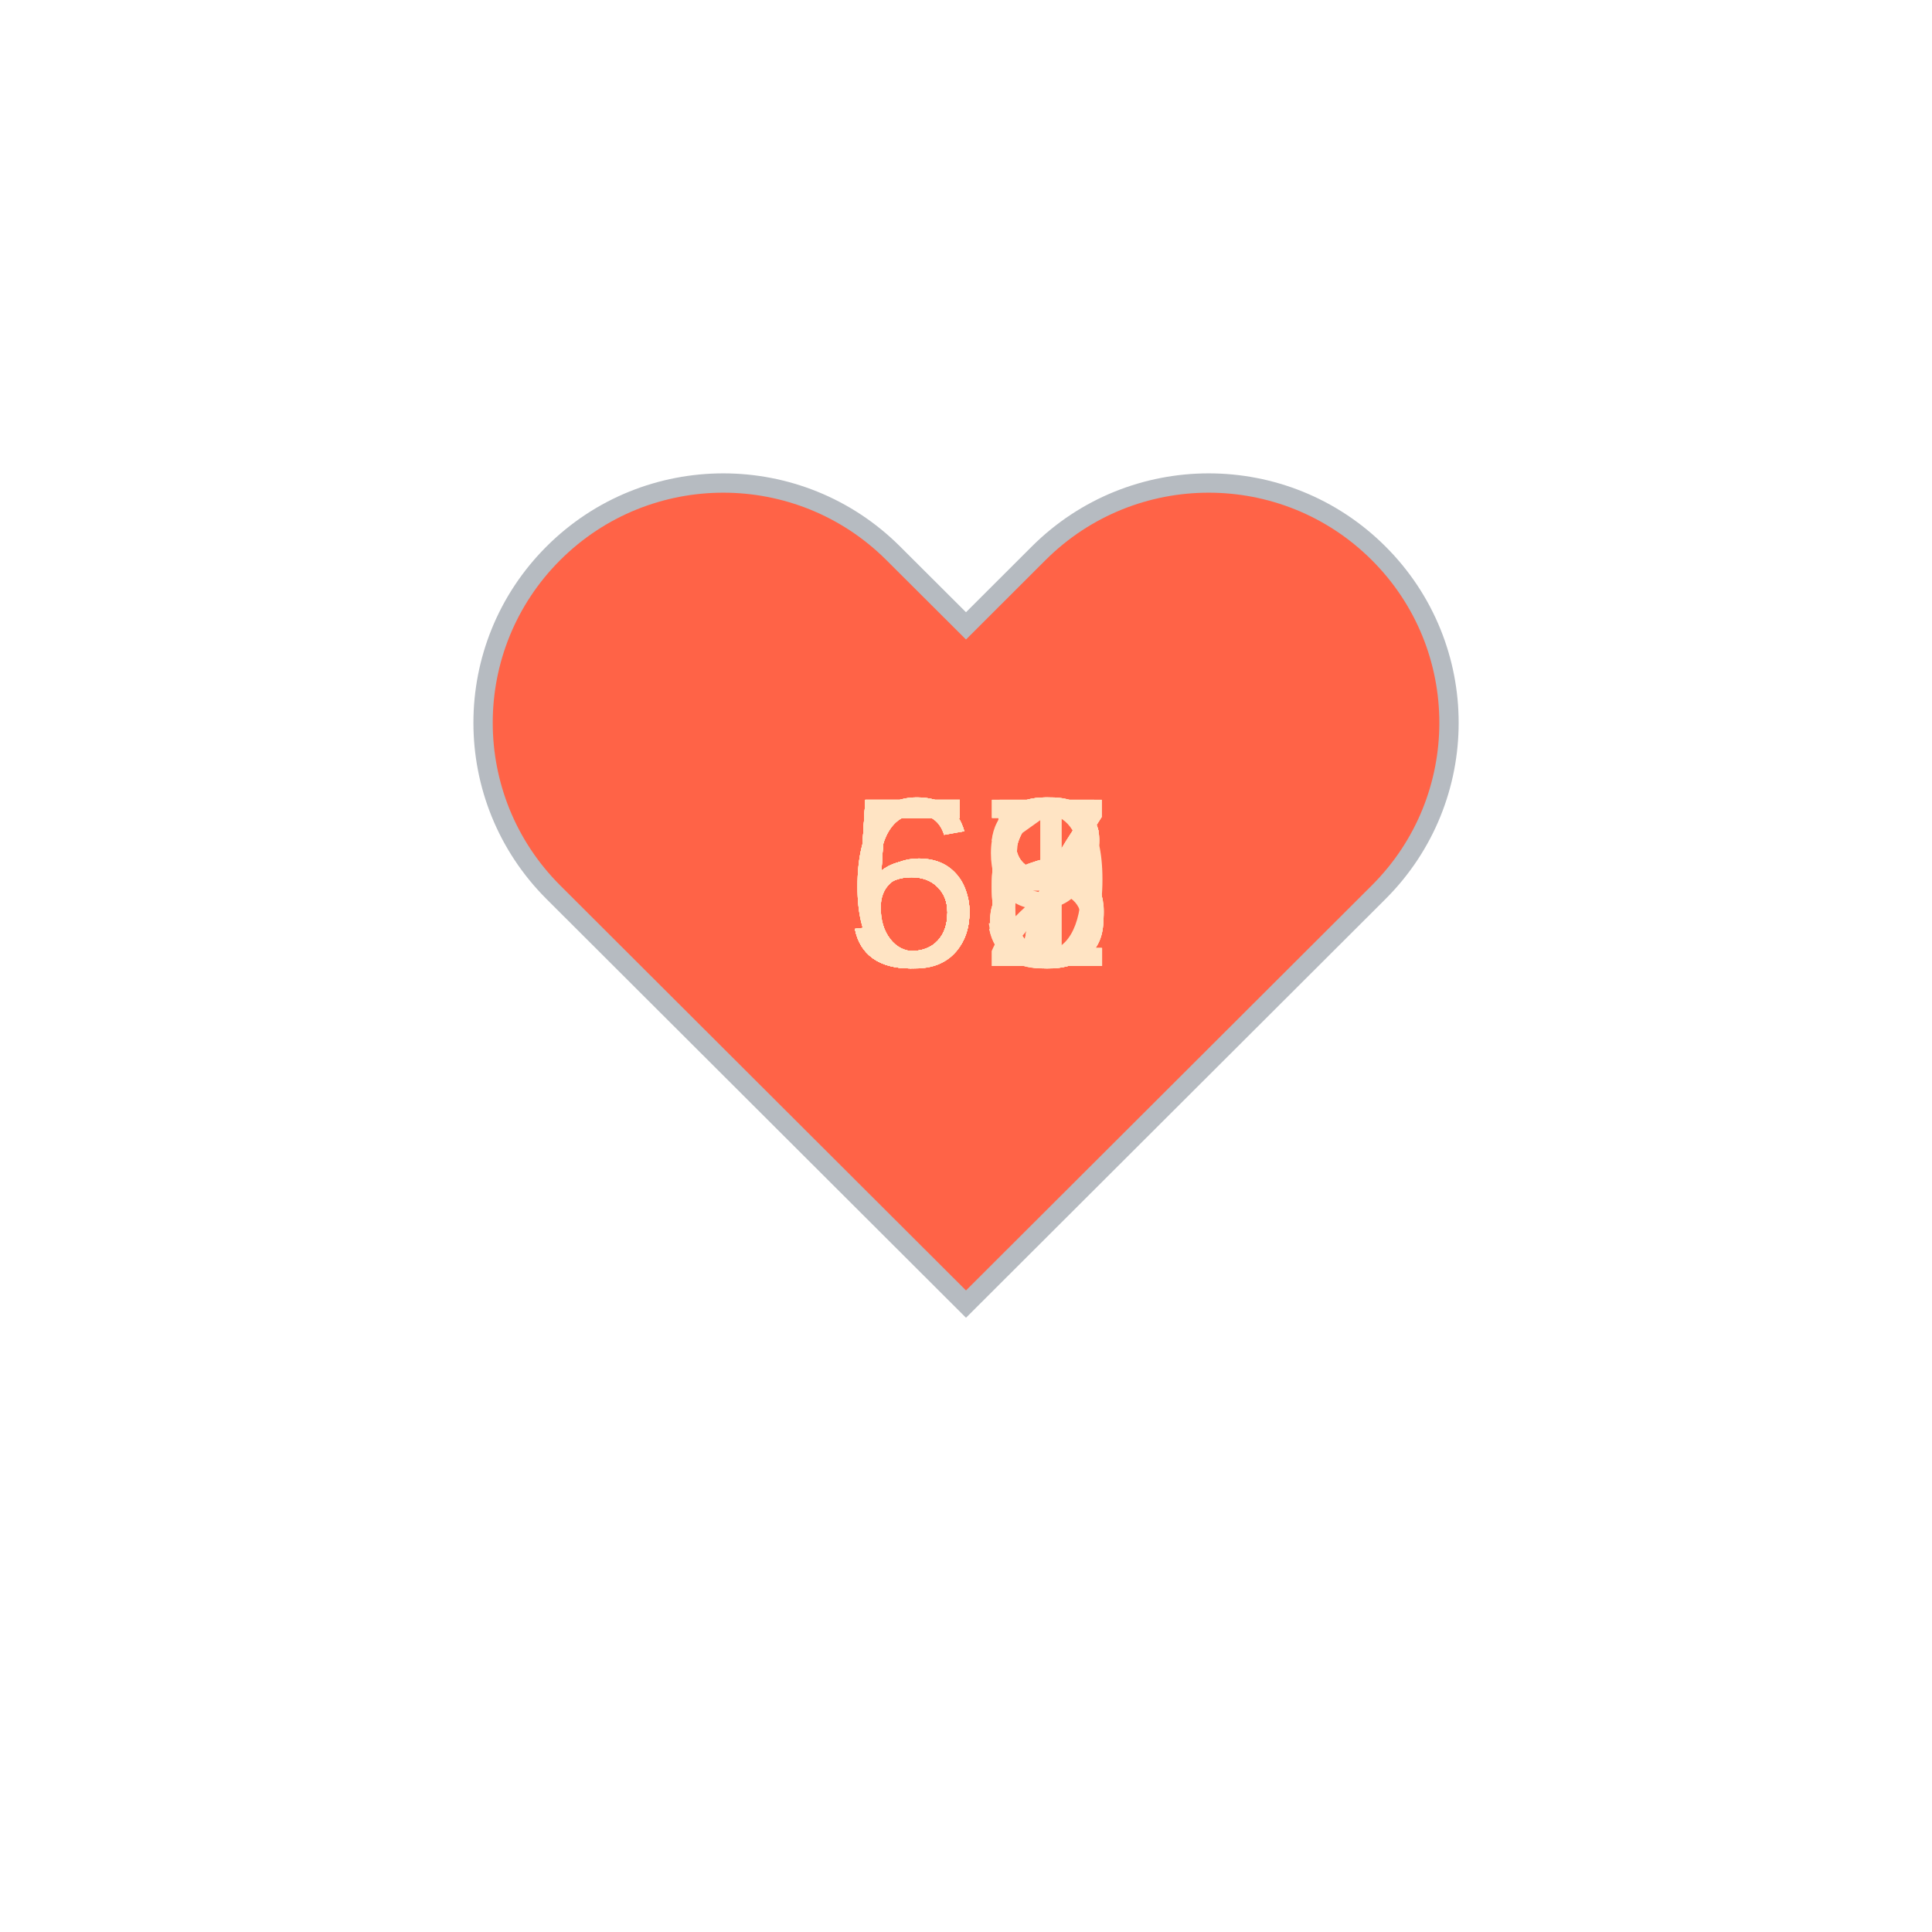
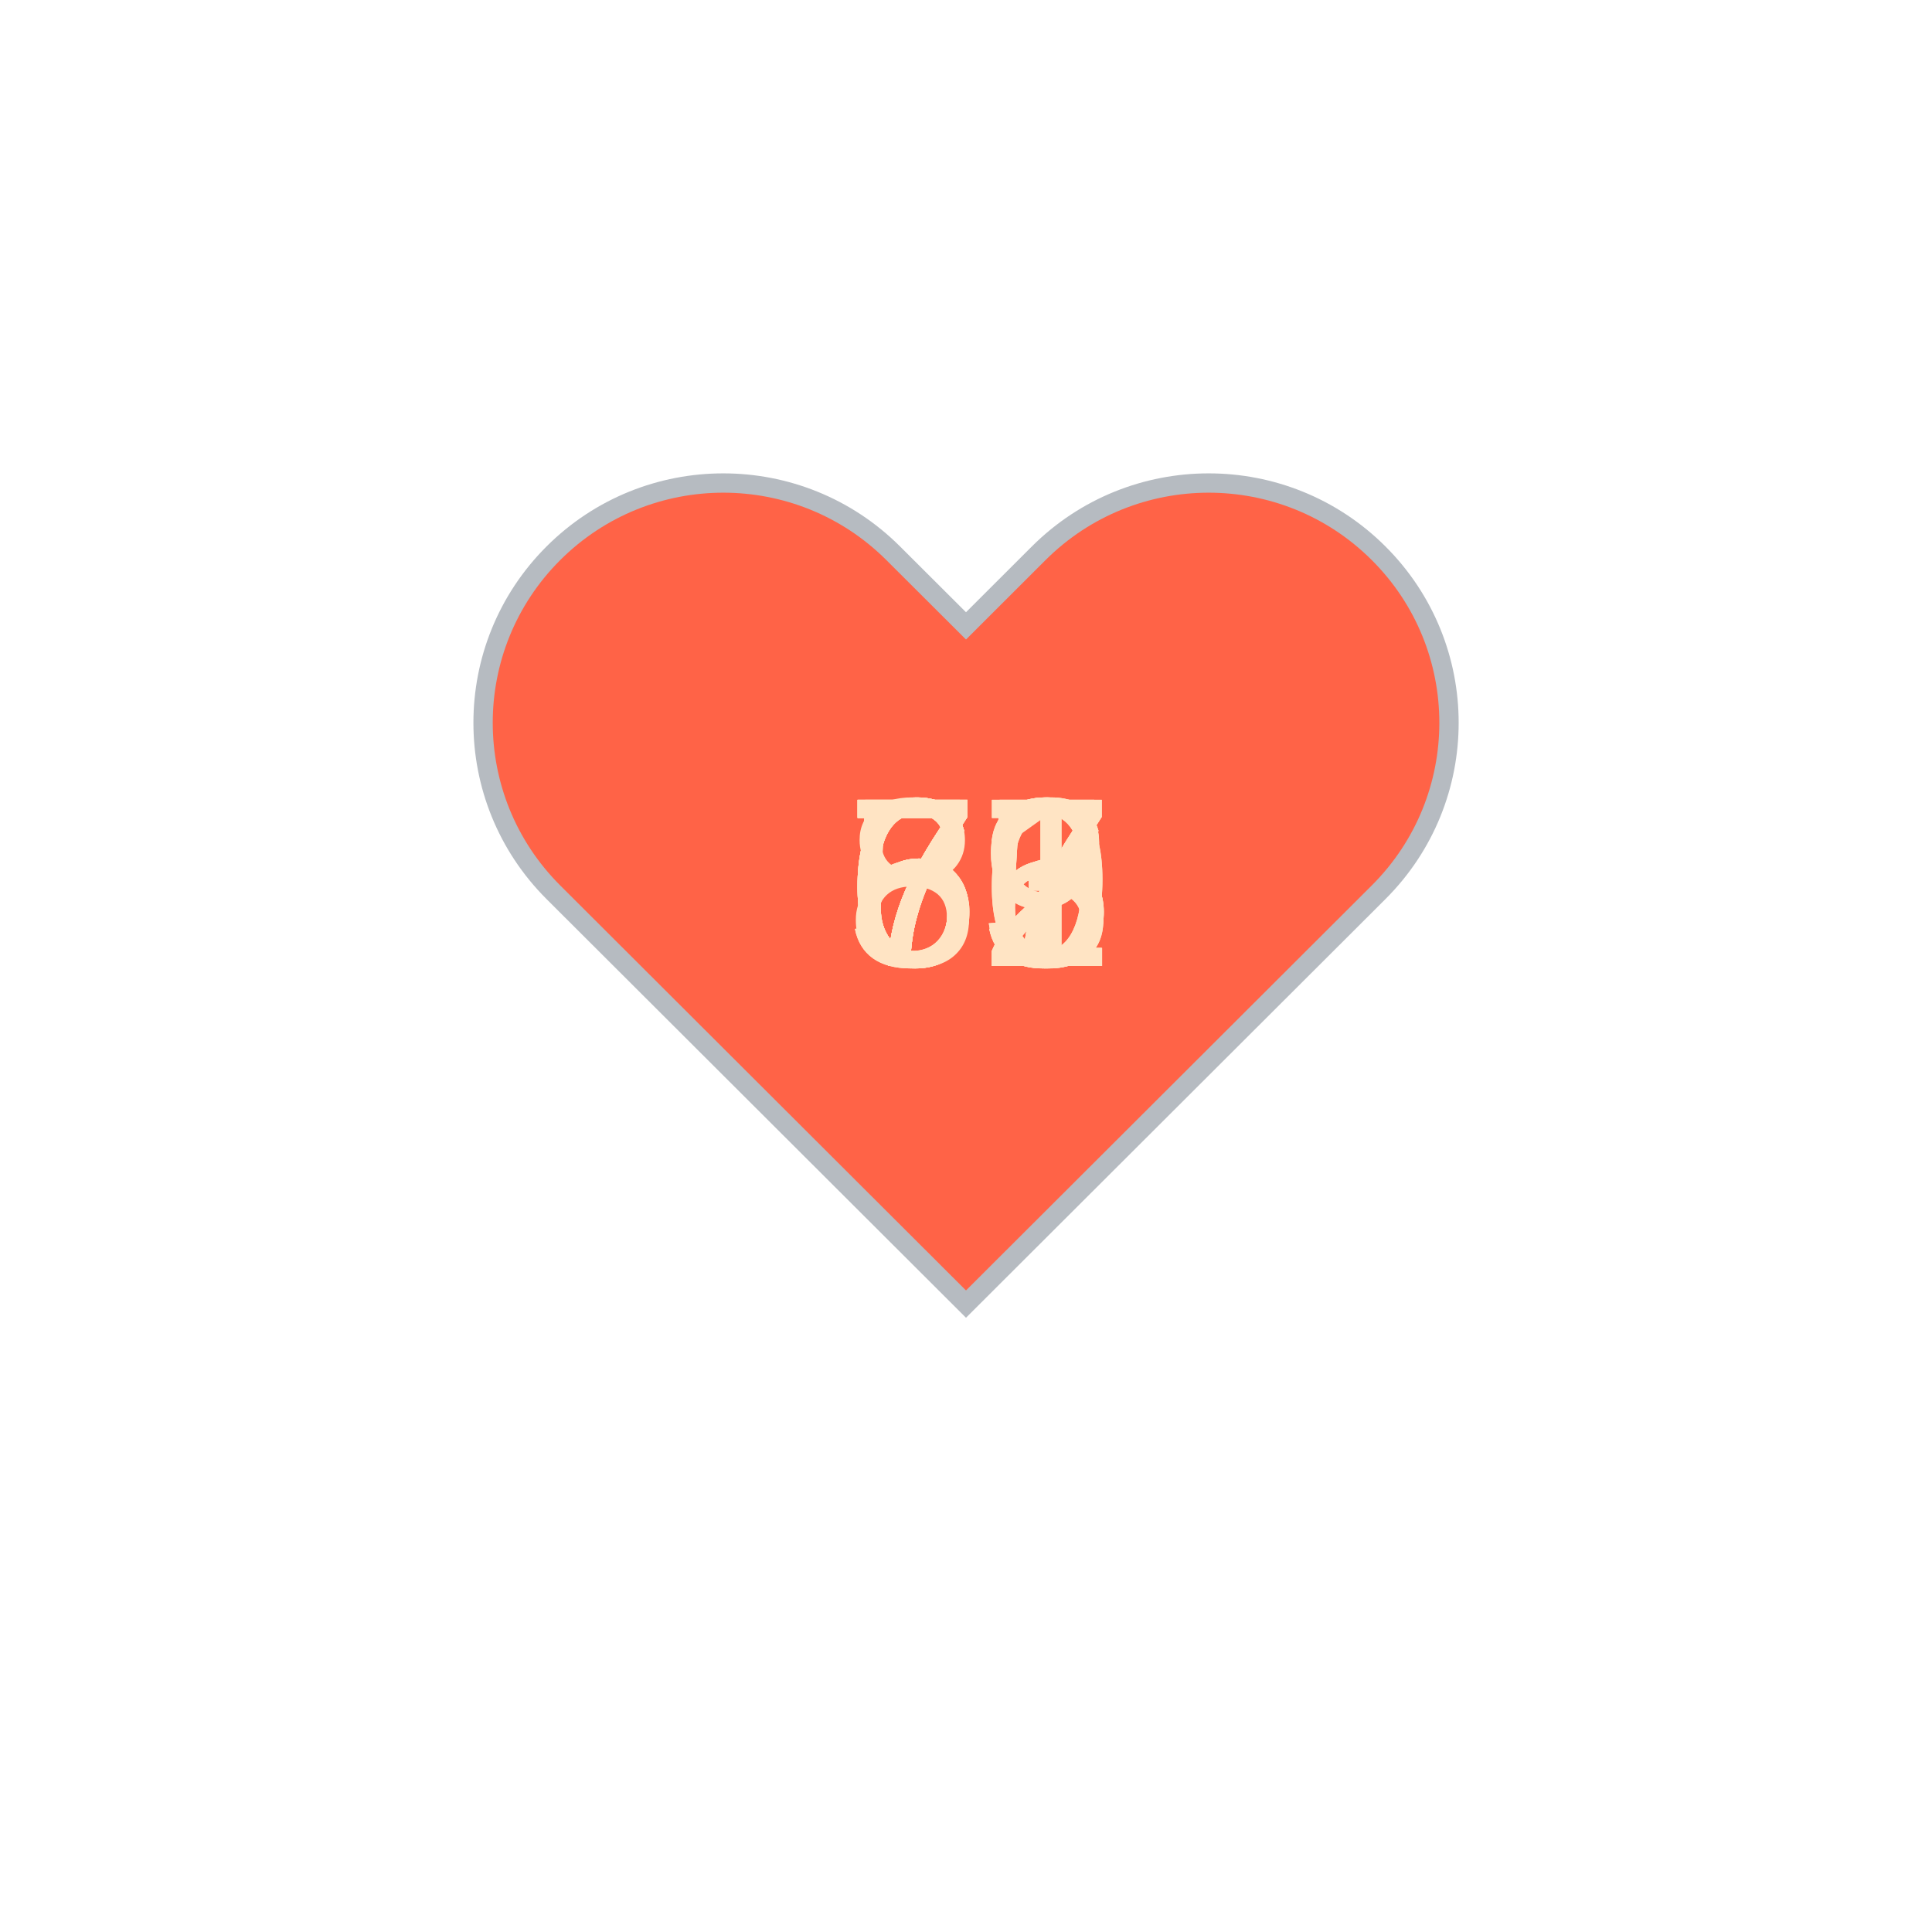
<svg xmlns="http://www.w3.org/2000/svg" baseProfile="full" height="150" version="1.1" viewBox="0,0,200,200" width="150">
  <defs />
  <g transform="translate(100 100)">
    <path d="M92.71,7.27L92.71,7.27c-9.71-9.69-25.46-9.69-35.18,0L50,14.79l-7.54-7.52C32.75-2.42,17-2.42,7.29,7.27v0 c-9.71,9.69-9.71,25.41,0,35.1L50,85l42.71-42.63C102.43,32.68,102.43,16.96,92.71,7.27z" fill="tomato" stroke="#B6BBC1" stroke-width="2" transform="translate(-50 -50)" />
    <animateTransform additive="sum" attributeName="transform" dur="1.2s" repeatCount="indefinite" type="scale" values="1; 1.5; 1.25; 1.5; 1.5; 1;" />
-     <text fill="bisque" style="font-size:25px; font-family:Arial" transform="translate(-12.5 0)">56<animate attributeName="visibility" dur="18.0s" keyTimes="0;0.07;0.13;0.2;0.27;0.33;0.4;0.47;0.53;0.6;0.67;0.73;0.8;0.87;0.93;1.0" repeatCount="indefinite" values="visible;hidden;hidden;hidden;hidden;hidden;hidden;hidden;hidden;hidden;hidden;hidden;hidden;hidden;hidden;hidden" />
+     <text fill="bisque" style="font-size:25px; font-family:Arial" transform="translate(-12.5 0)">72<animate attributeName="visibility" dur="18.0s" keyTimes="0;0.07;0.13;0.2;0.27;0.33;0.4;0.47;0.53;0.6;0.67;0.73;0.8;0.87;0.93;1.0" repeatCount="indefinite" values="visible;hidden;hidden;hidden;hidden;hidden;hidden;hidden;hidden;hidden;hidden;hidden;hidden;hidden;hidden;hidden" />
    </text>
-     <text fill="bisque" style="font-size:25px; font-family:Arial" transform="translate(-12.5 0)">61<animate attributeName="visibility" dur="18.0s" keyTimes="0;0.07;0.13;0.2;0.27;0.33;0.4;0.47;0.53;0.6;0.67;0.73;0.8;0.87;0.93;1.0" repeatCount="indefinite" values="hidden;visible;hidden;hidden;hidden;hidden;hidden;hidden;hidden;hidden;hidden;hidden;hidden;hidden;hidden;hidden" />
+     <text fill="bisque" style="font-size:25px; font-family:Arial" transform="translate(-12.5 0)">77<animate attributeName="visibility" dur="18.0s" keyTimes="0;0.07;0.13;0.2;0.27;0.33;0.4;0.47;0.53;0.6;0.67;0.73;0.8;0.87;0.93;1.0" repeatCount="indefinite" values="hidden;visible;hidden;hidden;hidden;hidden;hidden;hidden;hidden;hidden;hidden;hidden;hidden;hidden;hidden;hidden" />
    </text>
-     <text fill="bisque" style="font-size:25px; font-family:Arial" transform="translate(-12.5 0)">69<animate attributeName="visibility" dur="18.0s" keyTimes="0;0.07;0.13;0.2;0.27;0.33;0.4;0.47;0.53;0.6;0.67;0.73;0.8;0.87;0.93;1.0" repeatCount="indefinite" values="hidden;hidden;visible;hidden;hidden;hidden;hidden;hidden;hidden;hidden;hidden;hidden;hidden;hidden;hidden;hidden" />
+     <text fill="bisque" style="font-size:25px; font-family:Arial" transform="translate(-12.5 0)">72<animate attributeName="visibility" dur="18.0s" keyTimes="0;0.07;0.13;0.2;0.27;0.33;0.4;0.47;0.53;0.6;0.67;0.73;0.8;0.87;0.93;1.0" repeatCount="indefinite" values="hidden;hidden;visible;hidden;hidden;hidden;hidden;hidden;hidden;hidden;hidden;hidden;hidden;hidden;hidden;hidden" />
    </text>
-     <text fill="bisque" style="font-size:25px; font-family:Arial" transform="translate(-12.5 0)">53<animate attributeName="visibility" dur="18.0s" keyTimes="0;0.07;0.13;0.2;0.27;0.33;0.4;0.47;0.53;0.6;0.67;0.73;0.8;0.87;0.93;1.0" repeatCount="indefinite" values="hidden;hidden;hidden;visible;hidden;hidden;hidden;hidden;hidden;hidden;hidden;hidden;hidden;hidden;hidden;hidden" />
+     <text fill="bisque" style="font-size:25px; font-family:Arial" transform="translate(-12.5 0)">65<animate attributeName="visibility" dur="18.0s" keyTimes="0;0.07;0.13;0.2;0.27;0.33;0.4;0.47;0.53;0.6;0.67;0.73;0.8;0.87;0.93;1.0" repeatCount="indefinite" values="hidden;hidden;hidden;visible;hidden;hidden;hidden;hidden;hidden;hidden;hidden;hidden;hidden;hidden;hidden;hidden" />
    </text>
-     <text fill="bisque" style="font-size:25px; font-family:Arial" transform="translate(-12.5 0)">57<animate attributeName="visibility" dur="18.0s" keyTimes="0;0.07;0.13;0.2;0.27;0.33;0.4;0.47;0.53;0.6;0.67;0.73;0.8;0.87;0.93;1.0" repeatCount="indefinite" values="hidden;hidden;hidden;hidden;visible;hidden;hidden;hidden;hidden;hidden;hidden;hidden;hidden;hidden;hidden;hidden" />
+     <text fill="bisque" style="font-size:25px; font-family:Arial" transform="translate(-12.5 0)">79<animate attributeName="visibility" dur="18.0s" keyTimes="0;0.07;0.13;0.2;0.27;0.33;0.4;0.47;0.53;0.6;0.67;0.73;0.8;0.87;0.93;1.0" repeatCount="indefinite" values="hidden;hidden;hidden;hidden;visible;hidden;hidden;hidden;hidden;hidden;hidden;hidden;hidden;hidden;hidden;hidden" />
    </text>
-     <text fill="bisque" style="font-size:25px; font-family:Arial" transform="translate(-12.5 0)">56<animate attributeName="visibility" dur="18.0s" keyTimes="0;0.07;0.13;0.2;0.27;0.33;0.4;0.47;0.53;0.6;0.67;0.73;0.8;0.87;0.93;1.0" repeatCount="indefinite" values="hidden;hidden;hidden;hidden;hidden;visible;hidden;hidden;hidden;hidden;hidden;hidden;hidden;hidden;hidden;hidden" />
+     <text fill="bisque" style="font-size:25px; font-family:Arial" transform="translate(-12.5 0)">67<animate attributeName="visibility" dur="18.0s" keyTimes="0;0.07;0.13;0.2;0.27;0.33;0.4;0.47;0.53;0.6;0.67;0.73;0.8;0.87;0.93;1.0" repeatCount="indefinite" values="hidden;hidden;hidden;hidden;hidden;visible;hidden;hidden;hidden;hidden;hidden;hidden;hidden;hidden;hidden;hidden" />
    </text>
-     <text fill="bisque" style="font-size:25px; font-family:Arial" transform="translate(-12.5 0)">55<animate attributeName="visibility" dur="18.0s" keyTimes="0;0.07;0.13;0.2;0.27;0.33;0.4;0.47;0.53;0.6;0.67;0.73;0.8;0.87;0.93;1.0" repeatCount="indefinite" values="hidden;hidden;hidden;hidden;hidden;hidden;visible;hidden;hidden;hidden;hidden;hidden;hidden;hidden;hidden;hidden" />
+     <text fill="bisque" style="font-size:25px; font-family:Arial" transform="translate(-12.5 0)">71<animate attributeName="visibility" dur="18.0s" keyTimes="0;0.07;0.13;0.2;0.27;0.33;0.4;0.47;0.53;0.6;0.67;0.73;0.8;0.87;0.93;1.0" repeatCount="indefinite" values="hidden;hidden;hidden;hidden;hidden;hidden;visible;hidden;hidden;hidden;hidden;hidden;hidden;hidden;hidden;hidden" />
    </text>
-     <text fill="bisque" style="font-size:25px; font-family:Arial" transform="translate(-12.5 0)">62<animate attributeName="visibility" dur="18.0s" keyTimes="0;0.07;0.13;0.2;0.27;0.33;0.4;0.47;0.53;0.6;0.67;0.73;0.8;0.87;0.93;1.0" repeatCount="indefinite" values="hidden;hidden;hidden;hidden;hidden;hidden;hidden;visible;hidden;hidden;hidden;hidden;hidden;hidden;hidden;hidden" />
+     <text fill="bisque" style="font-size:25px; font-family:Arial" transform="translate(-12.5 0)">79<animate attributeName="visibility" dur="18.0s" keyTimes="0;0.07;0.13;0.2;0.27;0.33;0.4;0.47;0.53;0.6;0.67;0.73;0.8;0.87;0.93;1.0" repeatCount="indefinite" values="hidden;hidden;hidden;hidden;hidden;hidden;hidden;visible;hidden;hidden;hidden;hidden;hidden;hidden;hidden;hidden" />
    </text>
-     <text fill="bisque" style="font-size:25px; font-family:Arial" transform="translate(-12.5 0)">65<animate attributeName="visibility" dur="18.0s" keyTimes="0;0.07;0.13;0.2;0.27;0.33;0.4;0.47;0.53;0.6;0.67;0.73;0.8;0.87;0.93;1.0" repeatCount="indefinite" values="hidden;hidden;hidden;hidden;hidden;hidden;hidden;hidden;visible;hidden;hidden;hidden;hidden;hidden;hidden;hidden" />
+     <text fill="bisque" style="font-size:25px; font-family:Arial" transform="translate(-12.5 0)">85<animate attributeName="visibility" dur="18.0s" keyTimes="0;0.07;0.13;0.2;0.27;0.33;0.4;0.47;0.53;0.6;0.67;0.73;0.8;0.87;0.93;1.0" repeatCount="indefinite" values="hidden;hidden;hidden;hidden;hidden;hidden;hidden;hidden;visible;hidden;hidden;hidden;hidden;hidden;hidden;hidden" />
    </text>
-     <text fill="bisque" style="font-size:25px; font-family:Arial" transform="translate(-12.5 0)">56<animate attributeName="visibility" dur="18.0s" keyTimes="0;0.07;0.13;0.2;0.27;0.33;0.4;0.47;0.53;0.6;0.67;0.73;0.8;0.87;0.93;1.0" repeatCount="indefinite" values="hidden;hidden;hidden;hidden;hidden;hidden;hidden;hidden;hidden;visible;hidden;hidden;hidden;hidden;hidden;hidden" />
+     <text fill="bisque" style="font-size:25px; font-family:Arial" transform="translate(-12.5 0)">73<animate attributeName="visibility" dur="18.0s" keyTimes="0;0.07;0.13;0.2;0.27;0.33;0.4;0.47;0.53;0.6;0.67;0.73;0.8;0.87;0.93;1.0" repeatCount="indefinite" values="hidden;hidden;hidden;hidden;hidden;hidden;hidden;hidden;hidden;visible;hidden;hidden;hidden;hidden;hidden;hidden" />
    </text>
-     <text fill="bisque" style="font-size:25px; font-family:Arial" transform="translate(-12.5 0)">58<animate attributeName="visibility" dur="18.0s" keyTimes="0;0.07;0.13;0.2;0.27;0.33;0.4;0.47;0.53;0.6;0.67;0.73;0.8;0.87;0.93;1.0" repeatCount="indefinite" values="hidden;hidden;hidden;hidden;hidden;hidden;hidden;hidden;hidden;hidden;visible;hidden;hidden;hidden;hidden;hidden" />
+     <text fill="bisque" style="font-size:25px; font-family:Arial" transform="translate(-12.5 0)">67<animate attributeName="visibility" dur="18.0s" keyTimes="0;0.07;0.13;0.2;0.27;0.33;0.4;0.47;0.53;0.6;0.67;0.73;0.8;0.87;0.93;1.0" repeatCount="indefinite" values="hidden;hidden;hidden;hidden;hidden;hidden;hidden;hidden;hidden;hidden;visible;hidden;hidden;hidden;hidden;hidden" />
    </text>
-     <text fill="bisque" style="font-size:25px; font-family:Arial" transform="translate(-12.5 0)">58<animate attributeName="visibility" dur="18.0s" keyTimes="0;0.07;0.13;0.2;0.27;0.33;0.4;0.47;0.53;0.6;0.67;0.73;0.8;0.87;0.93;1.0" repeatCount="indefinite" values="hidden;hidden;hidden;hidden;hidden;hidden;hidden;hidden;hidden;hidden;hidden;visible;hidden;hidden;hidden;hidden" />
+     <text fill="bisque" style="font-size:25px; font-family:Arial" transform="translate(-12.5 0)">56<animate attributeName="visibility" dur="18.0s" keyTimes="0;0.07;0.13;0.2;0.27;0.33;0.4;0.47;0.53;0.6;0.67;0.73;0.8;0.87;0.93;1.0" repeatCount="indefinite" values="hidden;hidden;hidden;hidden;hidden;hidden;hidden;hidden;hidden;hidden;hidden;visible;hidden;hidden;hidden;hidden" />
    </text>
-     <text fill="bisque" style="font-size:25px; font-family:Arial" transform="translate(-12.5 0)">57<animate attributeName="visibility" dur="18.0s" keyTimes="0;0.07;0.13;0.2;0.27;0.33;0.4;0.47;0.53;0.6;0.67;0.73;0.8;0.87;0.93;1.0" repeatCount="indefinite" values="hidden;hidden;hidden;hidden;hidden;hidden;hidden;hidden;hidden;hidden;hidden;hidden;visible;hidden;hidden;hidden" />
+     <text fill="bisque" style="font-size:25px; font-family:Arial" transform="translate(-12.5 0)">53<animate attributeName="visibility" dur="18.0s" keyTimes="0;0.07;0.13;0.2;0.27;0.33;0.4;0.47;0.53;0.6;0.67;0.73;0.8;0.87;0.93;1.0" repeatCount="indefinite" values="hidden;hidden;hidden;hidden;hidden;hidden;hidden;hidden;hidden;hidden;hidden;hidden;visible;hidden;hidden;hidden" />
    </text>
-     <text fill="bisque" style="font-size:25px; font-family:Arial" transform="translate(-12.5 0)">68<animate attributeName="visibility" dur="18.0s" keyTimes="0;0.07;0.13;0.2;0.27;0.33;0.4;0.47;0.53;0.6;0.67;0.73;0.8;0.87;0.93;1.0" repeatCount="indefinite" values="hidden;hidden;hidden;hidden;hidden;hidden;hidden;hidden;hidden;hidden;hidden;hidden;hidden;visible;hidden;hidden" />
+     <text fill="bisque" style="font-size:25px; font-family:Arial" transform="translate(-12.5 0)">65<animate attributeName="visibility" dur="18.0s" keyTimes="0;0.07;0.13;0.2;0.27;0.33;0.4;0.47;0.53;0.6;0.67;0.73;0.8;0.87;0.93;1.0" repeatCount="indefinite" values="hidden;hidden;hidden;hidden;hidden;hidden;hidden;hidden;hidden;hidden;hidden;hidden;hidden;visible;hidden;hidden" />
    </text>
-     <text fill="bisque" style="font-size:25px; font-family:Arial" transform="translate(-12.5 0)">57<animate attributeName="visibility" dur="18.0s" keyTimes="0;0.07;0.13;0.2;0.27;0.33;0.4;0.47;0.53;0.6;0.67;0.73;0.8;0.87;0.93;1.0" repeatCount="indefinite" values="hidden;hidden;hidden;hidden;hidden;hidden;hidden;hidden;hidden;hidden;hidden;hidden;hidden;hidden;visible;hidden" />
+     <text fill="bisque" style="font-size:25px; font-family:Arial" transform="translate(-12.5 0)">66<animate attributeName="visibility" dur="18.0s" keyTimes="0;0.07;0.13;0.2;0.27;0.33;0.4;0.47;0.53;0.6;0.67;0.73;0.8;0.87;0.93;1.0" repeatCount="indefinite" values="hidden;hidden;hidden;hidden;hidden;hidden;hidden;hidden;hidden;hidden;hidden;hidden;hidden;hidden;visible;hidden" />
    </text>
  </g>
</svg>
